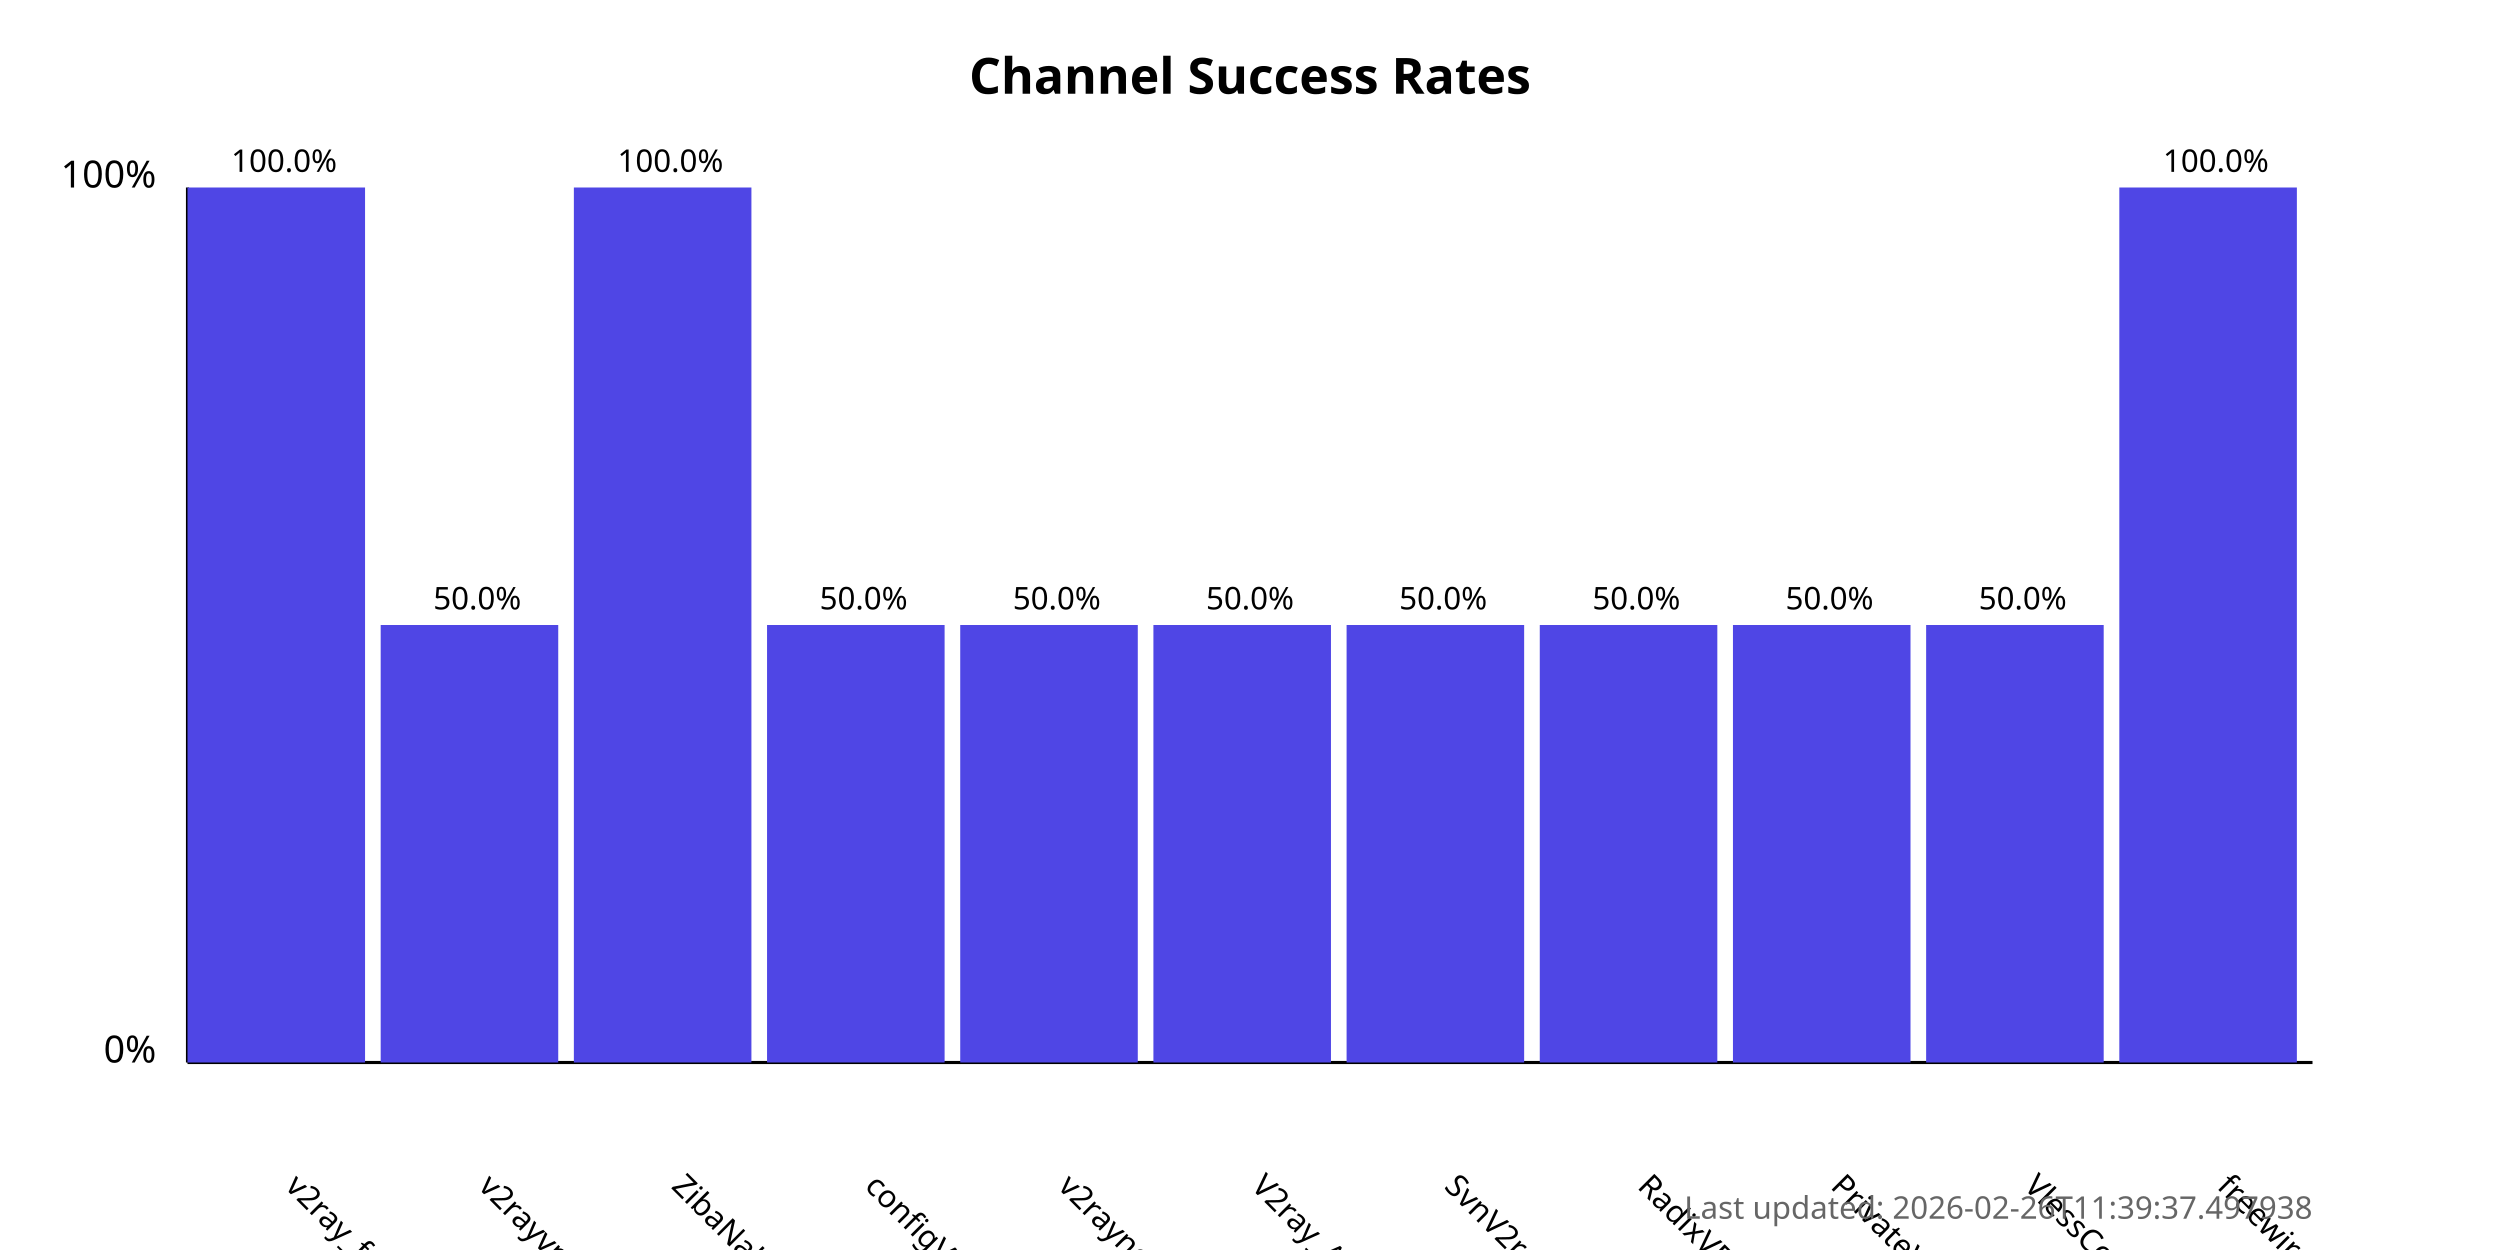
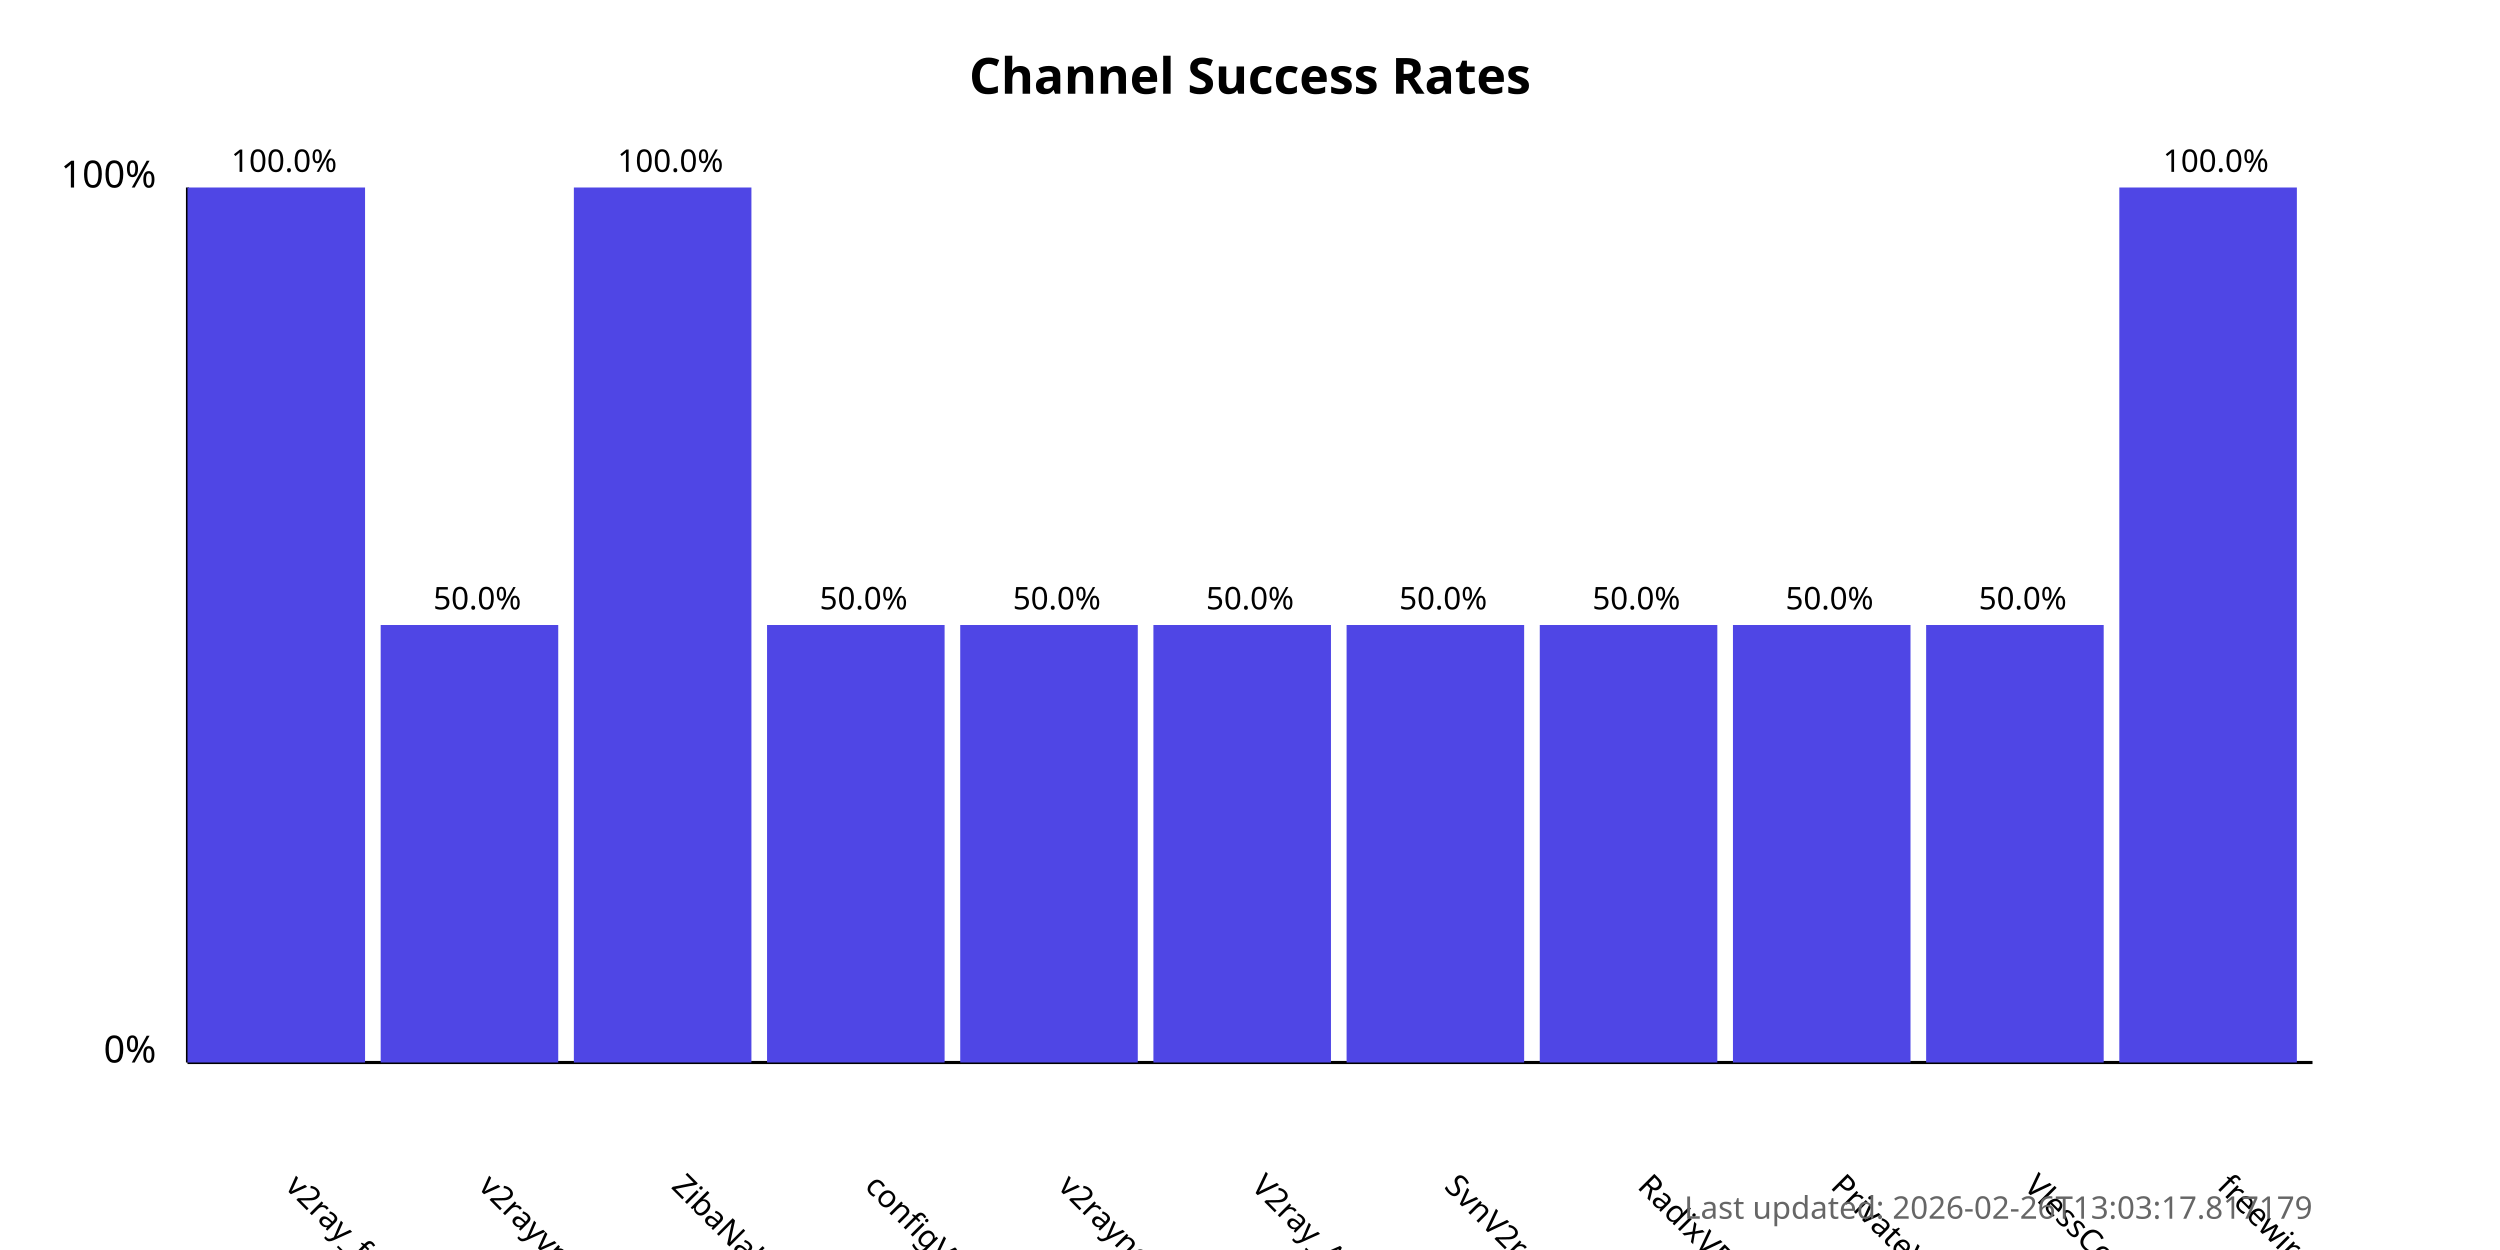
<svg xmlns="http://www.w3.org/2000/svg" width="800" height="400">
  <style>
            .chart-title { font: bold 16px sans-serif; }
            .axis-label { font: 12px sans-serif; }
            .tick-label { font: 10px sans-serif; }
            .bar { fill: #4f46e5; }
            .bar:hover { fill: #6366f1; }
            .timestamp { font: 10px sans-serif; fill: #666; }
        </style>
  <text x="400.0" y="30" text-anchor="middle" class="chart-title">
            Channel Success Rates
        </text>
  <line x1="60" y1="340" x2="60" y2="60" stroke="black" stroke-width="1" />
  <line x1="60" y1="340" x2="740" y2="340" stroke="black" stroke-width="1" />
  <text x="50" y="340" text-anchor="end" class="axis-label">0%</text>
  <text x="50" y="60" text-anchor="end" class="axis-label">100%</text>
  <g>
    <rect x="60" y="60.0" width="56.818" height="280.0" class="bar" />
    <text x="90.909" y="380" transform="rotate(45, 90.90909, 380)" text-anchor="start" class="tick-label">
                v2ray_free_conf
            </text>
    <text x="90.909" y="55.0" text-anchor="middle" class="tick-label">
                100.0%
            </text>
  </g>
  <g>
    <rect x="121.818" y="200.0" width="56.818" height="140.0" class="bar" />
    <text x="152.727" y="380" transform="rotate(45, 152.7273, 380)" text-anchor="start" class="tick-label">
                v2rayvpno
            </text>
    <text x="152.727" y="195.0" text-anchor="middle" class="tick-label">
                50.0%
            </text>
  </g>
  <g>
    <rect x="183.636" y="60.0" width="56.818" height="280.0" class="bar" />
    <text x="214.545" y="380" transform="rotate(45, 214.5455, 380)" text-anchor="start" class="tick-label">
                ZibaNabz
            </text>
    <text x="214.545" y="55.0" text-anchor="middle" class="tick-label">
                100.0%
            </text>
  </g>
  <g>
    <rect x="245.455" y="200.0" width="56.818" height="140.0" class="bar" />
    <text x="276.364" y="380" transform="rotate(45, 276.3636, 380)" text-anchor="start" class="tick-label">
                configV2rayForFree
            </text>
    <text x="276.364" y="195.0" text-anchor="middle" class="tick-label">
                50.0%
            </text>
  </g>
  <g>
    <rect x="307.273" y="200.0" width="56.818" height="140.0" class="bar" />
    <text x="338.182" y="380" transform="rotate(45, 338.1818, 380)" text-anchor="start" class="tick-label">
                v2rayngvpn
            </text>
    <text x="338.182" y="195.0" text-anchor="middle" class="tick-label">
                50.0%
            </text>
  </g>
  <g>
    <rect x="369.091" y="200.0" width="56.818" height="140.0" class="bar" />
    <text x="400.0" y="380" transform="rotate(45, 400.0, 380)" text-anchor="start" class="tick-label">
                V2ray_Alpha
            </text>
    <text x="400.0" y="195.0" text-anchor="middle" class="tick-label">
                50.0%
            </text>
  </g>
  <g>
    <rect x="430.909" y="200.0" width="56.818" height="140.0" class="bar" />
    <text x="461.818" y="380" transform="rotate(45, 461.8182, 380)" text-anchor="start" class="tick-label">
                SvnV2ray
            </text>
    <text x="461.818" y="195.0" text-anchor="middle" class="tick-label">
                50.0%
            </text>
  </g>
  <g>
    <rect x="492.727" y="200.0" width="56.818" height="140.0" class="bar" />
    <text x="523.636" y="380" transform="rotate(45, 523.6364, 380)" text-anchor="start" class="tick-label">
                RadixVPN
            </text>
    <text x="523.636" y="195.0" text-anchor="middle" class="tick-label">
                50.0%
            </text>
  </g>
  <g>
    <rect x="554.545" y="200.0" width="56.818" height="140.0" class="bar" />
    <text x="585.455" y="380" transform="rotate(45, 585.4545, 380)" text-anchor="start" class="tick-label">
                PrivateVPNs
            </text>
    <text x="585.455" y="195.0" text-anchor="middle" class="tick-label">
                50.0%
            </text>
  </g>
  <g>
    <rect x="616.364" y="200.0" width="56.818" height="140.0" class="bar" />
    <text x="647.273" y="380" transform="rotate(45, 647.2727, 380)" text-anchor="start" class="tick-label">
                VlessConfig
            </text>
    <text x="647.273" y="195.0" text-anchor="middle" class="tick-label">
                50.0%
            </text>
  </g>
  <g>
    <rect x="678.182" y="60.0" width="56.818" height="280.0" class="bar" />
    <text x="709.091" y="380" transform="rotate(45, 709.0909, 380)" text-anchor="start" class="tick-label">
                freewireguard
            </text>
    <text x="709.091" y="55.0" text-anchor="middle" class="tick-label">
                100.0%
            </text>
  </g>
  <text x="740" y="390" text-anchor="end" class="timestamp">
-             Last updated: 2026-02-26T11:39:37.497938
+             Last updated: 2026-02-26T13:03:17.817179
        </text>
</svg>
